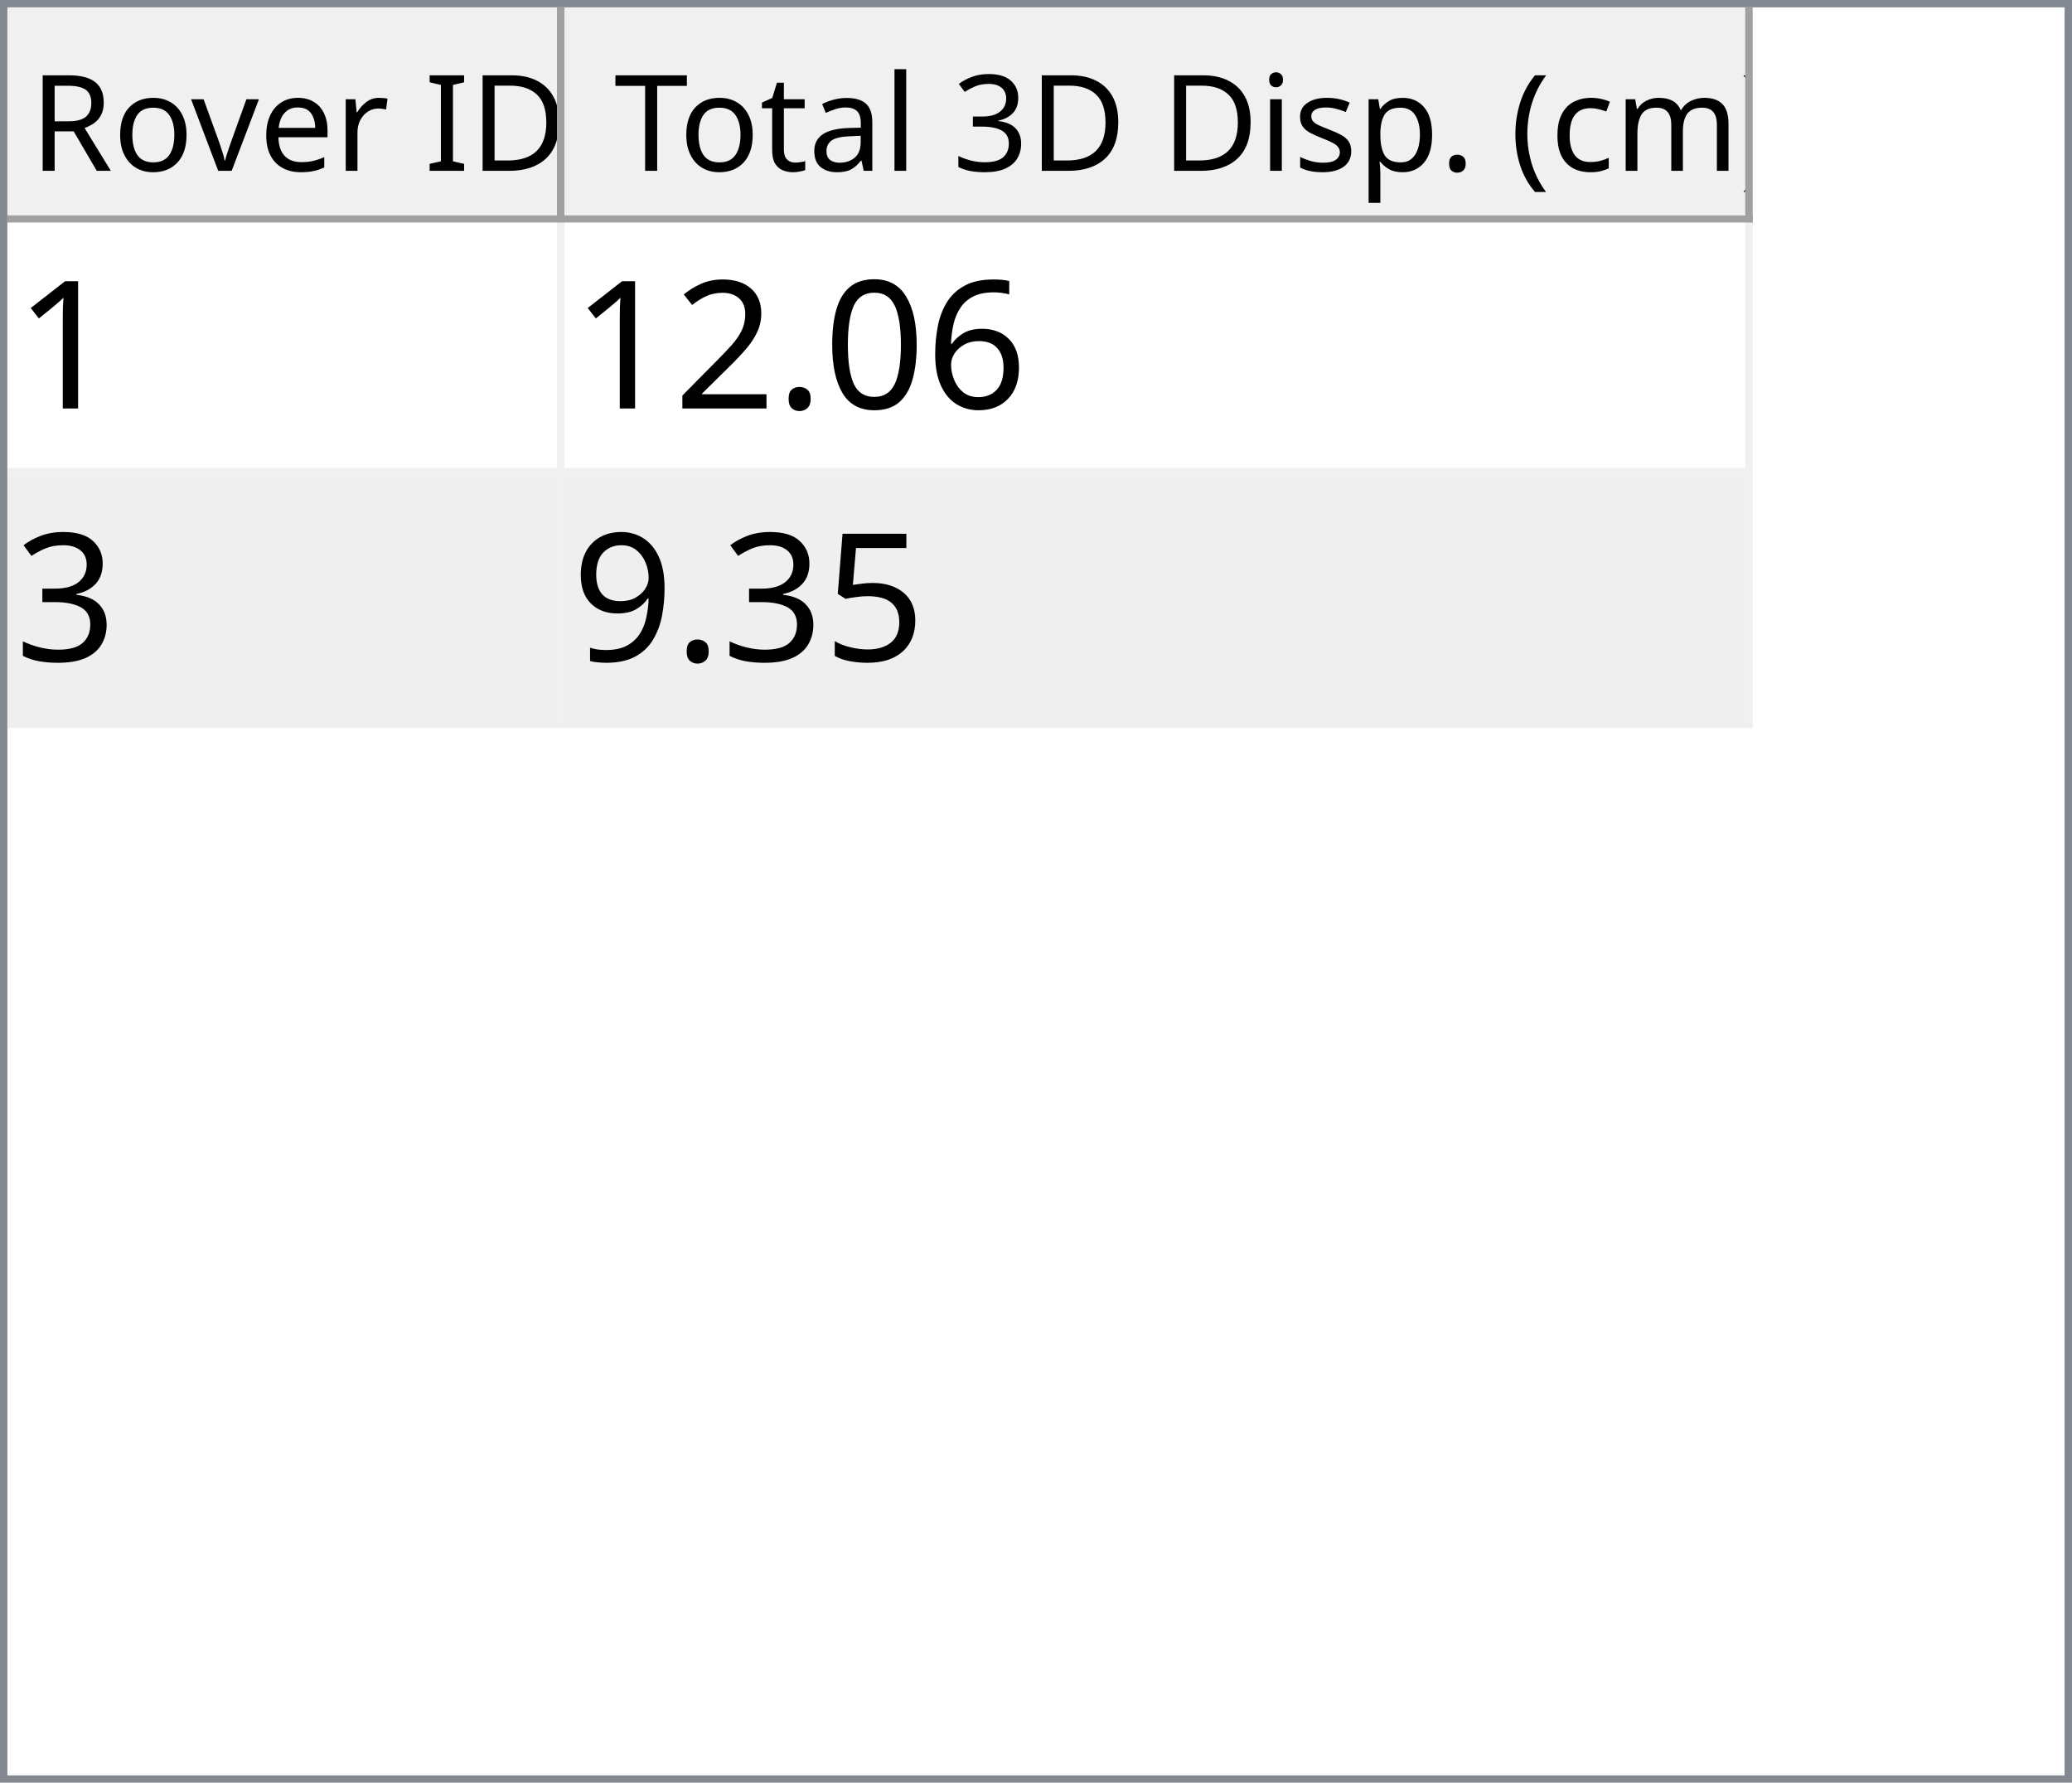
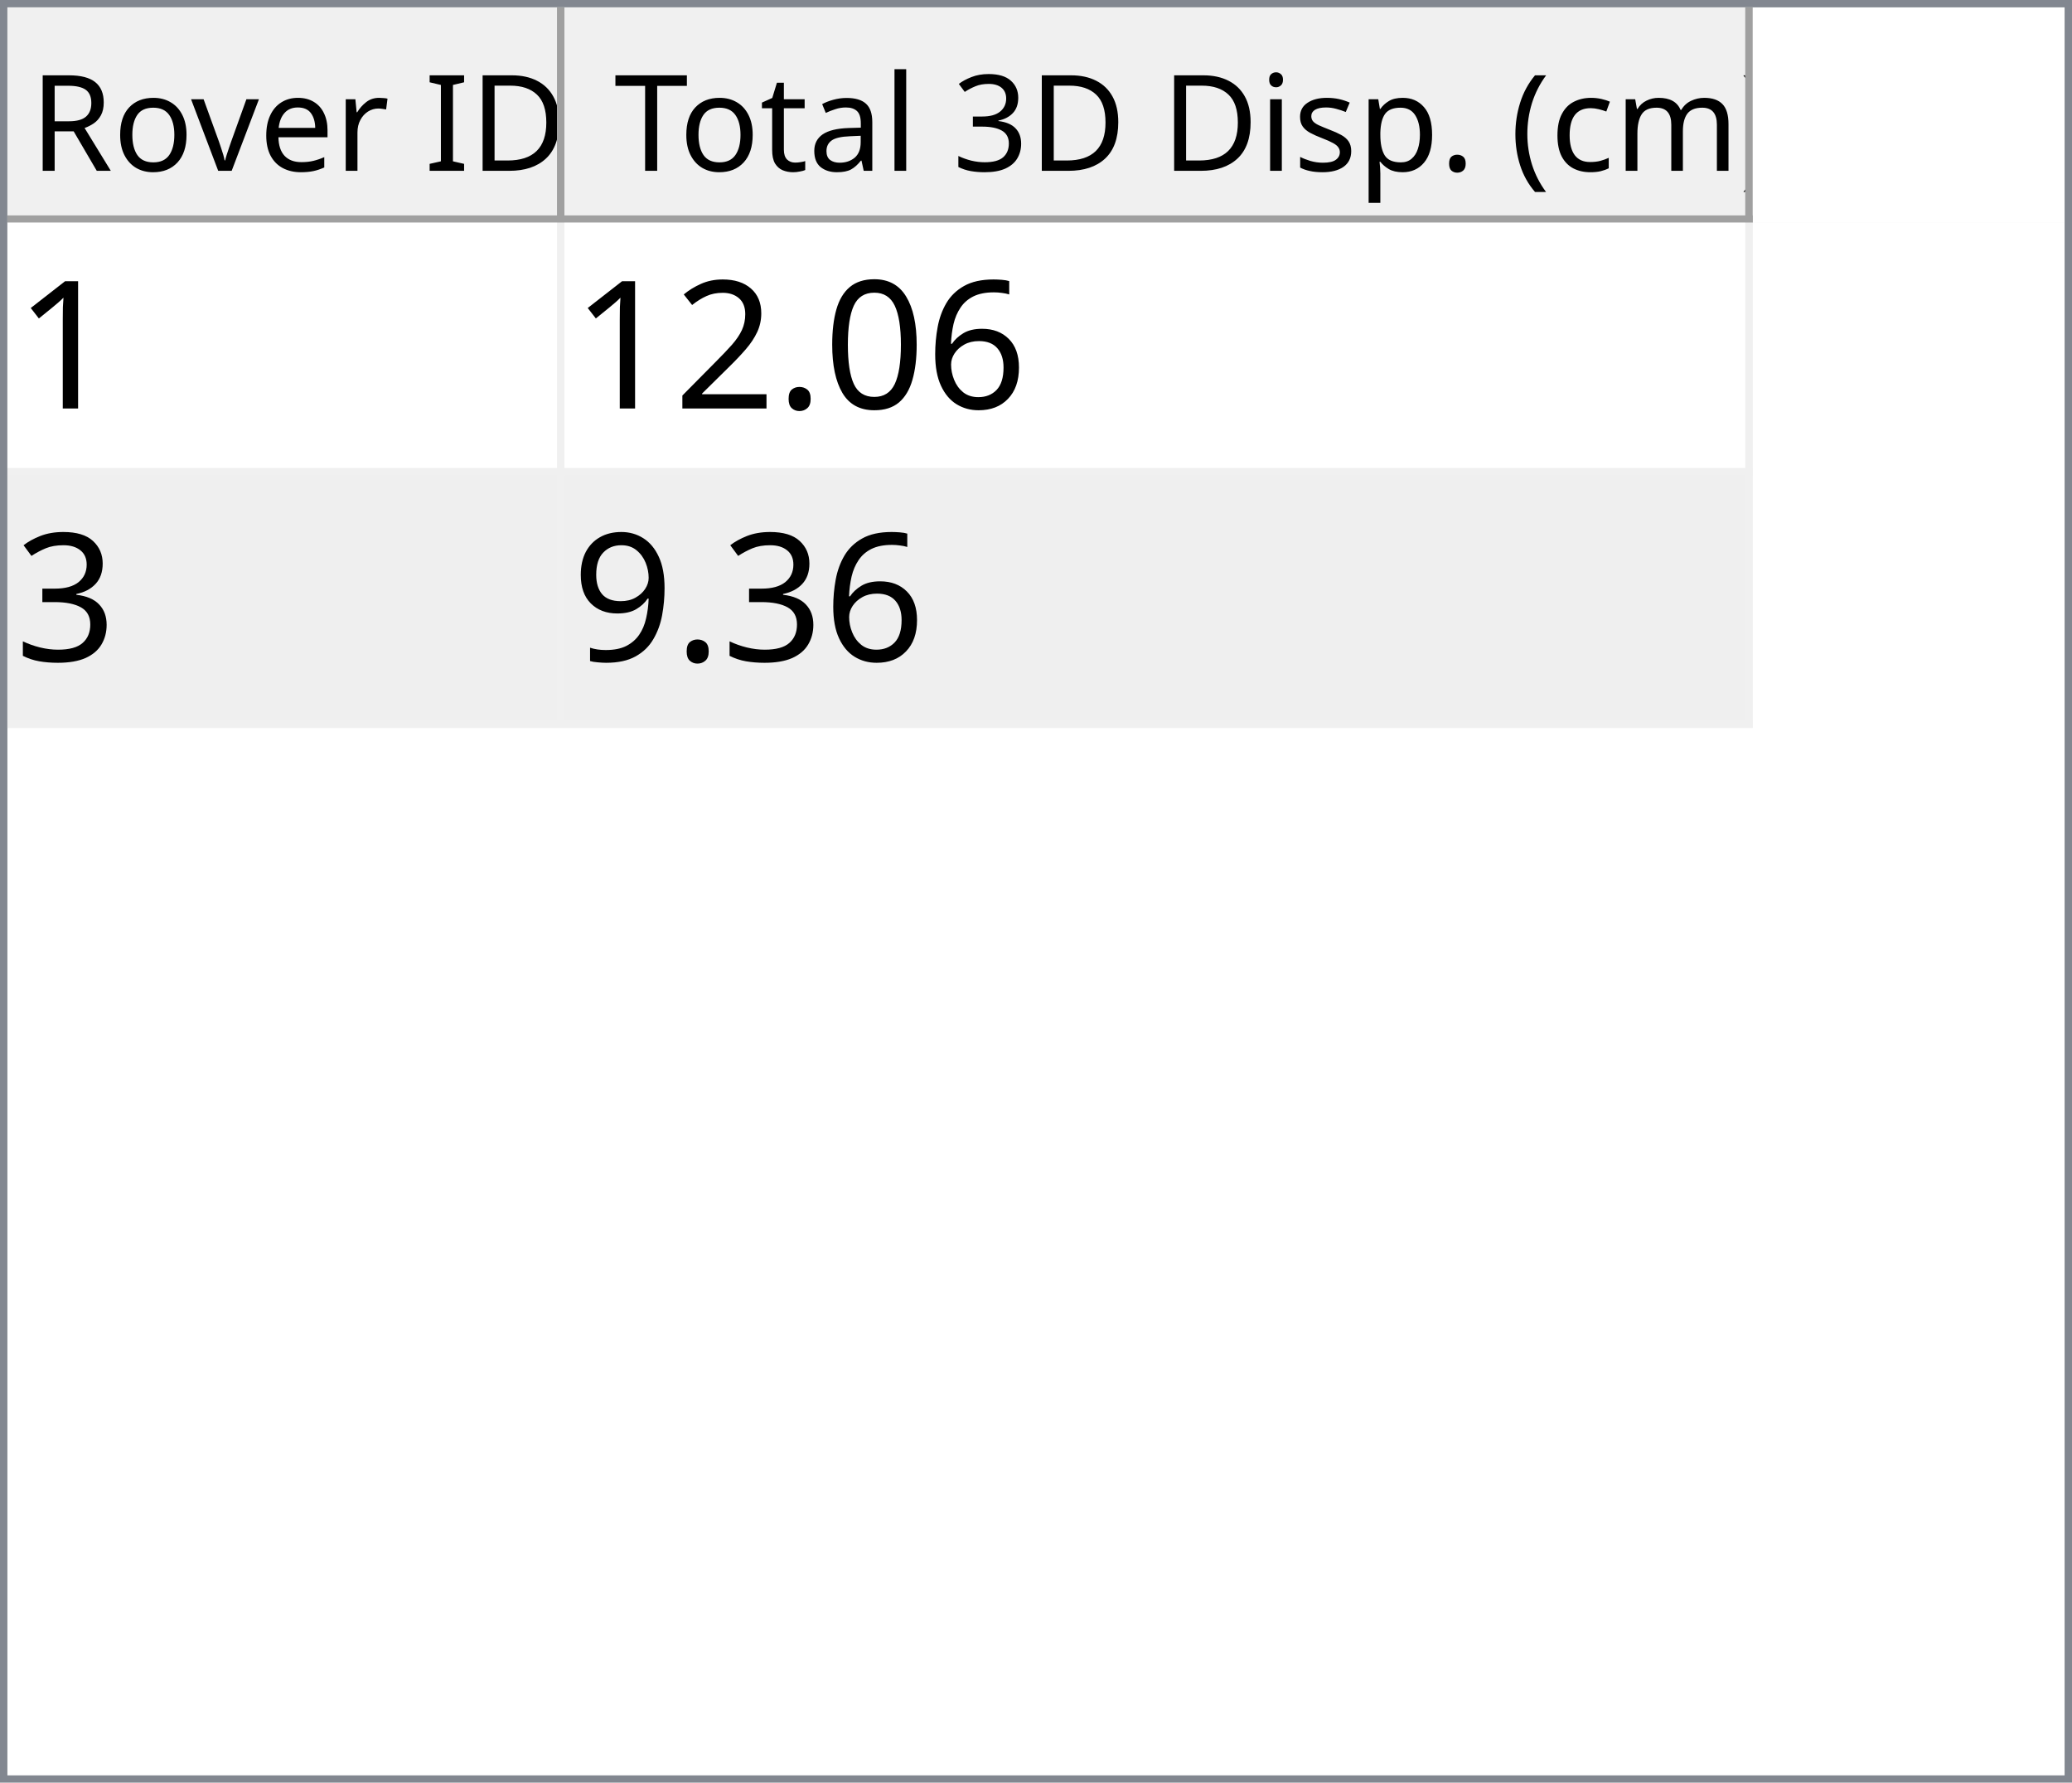
<svg xmlns="http://www.w3.org/2000/svg" style="fill-opacity:1; color-rendering:auto; color-interpolation:auto; text-rendering:auto; stroke:black; stroke-linecap:square; stroke-miterlimit:10; shape-rendering:auto; stroke-opacity:1; fill:black; stroke-dasharray:none; font-weight:normal; stroke-width:1; font-family:'Dialog'; font-style:normal; stroke-linejoin:miter; font-size:12px; stroke-dashoffset:0; image-rendering:auto;" width="279" height="240">
  <defs id="genericDefs" />
  <g>
    <defs id="defs1">
      <clipPath clipPathUnits="userSpaceOnUse" id="clipPath1">
        <path d="M0 0 L279 0 L279 240 L0 240 L0 0 Z" />
      </clipPath>
      <clipPath clipPathUnits="userSpaceOnUse" id="clipPath2">
        <path d="M0 0 L0 240 L279 240 L279 0 Z" />
      </clipPath>
      <clipPath clipPathUnits="userSpaceOnUse" id="clipPath3">
        <path d="M0 0 L0 29 L277 29 L277 0 Z" />
      </clipPath>
      <clipPath clipPathUnits="userSpaceOnUse" id="clipPath4">
        <path d="M0 0 L0 29 L75 29 L75 0 Z" />
      </clipPath>
      <clipPath clipPathUnits="userSpaceOnUse" id="clipPath5">
        <path d="M1 1 L1 28 L74 28 L74 1 Z" />
      </clipPath>
      <clipPath clipPathUnits="userSpaceOnUse" id="clipPath6">
        <path d="M0 0 L0 27 L73 27 L73 0 Z" />
      </clipPath>
      <clipPath clipPathUnits="userSpaceOnUse" id="clipPath7">
        <path d="M-0.5 -0.5 L-0.5 28.5 L74.5 28.5 L74.5 -0.5 Z" />
      </clipPath>
      <clipPath clipPathUnits="userSpaceOnUse" id="clipPath8">
        <path d="M0 0 L0 29 L160 29 L160 0 Z" />
      </clipPath>
      <clipPath clipPathUnits="userSpaceOnUse" id="clipPath9">
        <path d="M1 1 L1 28 L159 28 L159 1 Z" />
      </clipPath>
      <clipPath clipPathUnits="userSpaceOnUse" id="clipPath10">
        <path d="M0 0 L0 27 L158 27 L158 0 Z" />
      </clipPath>
      <clipPath clipPathUnits="userSpaceOnUse" id="clipPath11">
        <path d="M-0.5 -0.5 L-0.5 28.5 L159.5 28.5 L159.5 -0.5 Z" />
      </clipPath>
      <clipPath clipPathUnits="userSpaceOnUse" id="clipPath12">
        <path d="M0 0 L0 209 L277 209 L277 0 Z" />
      </clipPath>
      <clipPath clipPathUnits="userSpaceOnUse" id="clipPath13">
        <path d="M0 0 L0 68 L235 68 L235 0 Z" />
      </clipPath>
      <clipPath clipPathUnits="userSpaceOnUse" id="clipPath14">
        <path d="M-0.5 -0.5 L-0.5 67.5 L234.5 67.5 L234.5 -0.5 Z" />
      </clipPath>
      <clipPath clipPathUnits="userSpaceOnUse" id="clipPath15">
        <path d="M0 0 L0 33 L74 33 L74 0 Z" />
      </clipPath>
      <clipPath clipPathUnits="userSpaceOnUse" id="clipPath16">
        <path d="M0 0 L0 33 L159 33 L159 0 Z" />
      </clipPath>
      <font horiz-adv-x="64.551" id="font1">
        <font-face ascent="107.91" descent="25.098" units-per-em="100" style="font-style:normal; font-family:Segoe UI; font-weight:normal;" />
        <missing-glyph horiz-adv-x="64.551" d="M8.109 0 L8.109 68.266 L56.453 68.266 L56.453 0 L8.109 0 ZM15.328 7.234 L49.219 7.234 L49.219 61.031 L15.328 61.031 L15.328 7.234 Z" />
        <glyph unicode="D" horiz-adv-x="70.117" d="M9.188 0 L9.188 70.016 L28.516 70.016 Q65.531 70.016 65.531 35.891 Q65.531 19.672 55.25 9.836 Q44.969 0 27.734 0 L9.188 0 ZM17.391 62.594 L17.391 7.422 L27.828 7.422 Q41.609 7.422 49.273 14.797 Q56.938 22.172 56.938 35.688 Q56.938 62.594 28.328 62.594 L17.391 62.594 Z" />
        <glyph unicode="I" horiz-adv-x="26.611" d="M17.391 0 L9.188 0 L9.188 70.016 L17.391 70.016 L17.391 0 Z" />
        <glyph unicode=" " horiz-adv-x="27.393" d="" />
        <glyph unicode="r" horiz-adv-x="34.766" d="M34.188 41.891 Q32.078 43.5 28.125 43.5 Q23 43.5 19.555 38.672 Q16.109 33.844 16.109 25.484 L16.109 0 L8.109 0 L8.109 50 L16.109 50 L16.109 39.703 L16.312 39.703 Q18.016 44.969 21.531 47.922 Q25.047 50.875 29.391 50.875 Q32.516 50.875 34.188 50.203 L34.188 41.891 Z" />
        <glyph unicode="e" horiz-adv-x="52.295" d="M48.297 23 L12.984 23 Q13.188 14.656 17.484 10.109 Q21.781 5.562 29.297 5.562 Q37.75 5.562 44.828 11.141 L44.828 3.609 Q38.234 -1.172 27.391 -1.172 Q16.797 -1.172 10.742 5.641 Q4.688 12.453 4.688 24.812 Q4.688 36.469 11.305 43.82 Q17.922 51.172 27.734 51.172 Q37.547 51.172 42.922 44.828 Q48.297 38.484 48.297 27.203 L48.297 23 ZM40.094 29.781 Q40.047 36.719 36.75 40.578 Q33.453 44.438 27.594 44.438 Q21.922 44.438 17.969 40.383 Q14.016 36.328 13.094 29.781 L40.094 29.781 Z" />
        <glyph unicode="v" horiz-adv-x="47.9" d="M47.406 50 L27.484 0 L19.625 0 L0.688 50 L9.469 50 L22.172 13.672 Q23.578 9.672 23.922 6.688 L24.125 6.688 Q24.609 10.453 25.688 13.484 L38.969 50 L47.406 50 Z" />
        <glyph unicode="o" horiz-adv-x="58.594" d="M29 -1.172 Q17.922 -1.172 11.305 5.836 Q4.688 12.844 4.688 24.422 Q4.688 37.016 11.57 44.094 Q18.453 51.172 30.172 51.172 Q41.359 51.172 47.633 44.289 Q53.906 37.406 53.906 25.203 Q53.906 13.234 47.141 6.031 Q40.375 -1.172 29 -1.172 ZM29.594 44.438 Q21.875 44.438 17.383 39.188 Q12.891 33.938 12.891 24.703 Q12.891 15.828 17.43 10.695 Q21.969 5.562 29.594 5.562 Q37.359 5.562 41.531 10.594 Q45.703 15.625 45.703 24.906 Q45.703 34.281 41.531 39.359 Q37.359 44.438 29.594 44.438 Z" />
        <glyph unicode="R" horiz-adv-x="59.814" d="M59.375 0 L49.609 0 L37.891 19.625 Q36.281 22.359 34.766 24.289 Q33.25 26.219 31.664 27.438 Q30.078 28.656 28.25 29.219 Q26.422 29.781 24.125 29.781 L17.391 29.781 L17.391 0 L9.188 0 L9.188 70.016 L30.078 70.016 Q34.672 70.016 38.555 68.867 Q42.438 67.719 45.289 65.375 Q48.141 63.031 49.758 59.547 Q51.375 56.062 51.375 51.375 Q51.375 47.703 50.273 44.656 Q49.172 41.609 47.148 39.211 Q45.125 36.812 42.266 35.133 Q39.406 33.453 35.844 32.516 L35.844 32.328 Q37.594 31.547 38.891 30.547 Q40.188 29.547 41.359 28.18 Q42.531 26.812 43.68 25.078 Q44.828 23.344 46.234 21.047 L59.375 0 ZM17.391 62.594 L17.391 37.203 L28.516 37.203 Q31.594 37.203 34.203 38.133 Q36.812 39.062 38.719 40.797 Q40.625 42.531 41.703 45.047 Q42.781 47.562 42.781 50.688 Q42.781 56.297 39.141 59.445 Q35.5 62.594 28.609 62.594 L17.391 62.594 Z" />
        <glyph unicode=")" horiz-adv-x="30.176" d="M8.297 -15.922 L1.172 -15.922 Q16.406 2.344 16.406 26.812 Q16.406 51.469 1.078 70.016 L8.297 70.016 Q23.531 52.156 23.531 26.703 Q23.531 1.375 8.297 -15.922 Z" />
        <glyph unicode="m" horiz-adv-x="86.133" d="M79.109 0 L71.094 0 L71.094 28.719 Q71.094 37.016 68.531 40.727 Q65.969 44.438 59.906 44.438 Q54.781 44.438 51.195 39.75 Q47.609 35.062 47.609 28.516 L47.609 0 L39.594 0 L39.594 29.688 Q39.594 44.438 28.219 44.438 Q22.953 44.438 19.531 40.016 Q16.109 35.594 16.109 28.516 L16.109 0 L8.109 0 L8.109 50 L16.109 50 L16.109 42.094 L16.312 42.094 Q21.625 51.172 31.844 51.172 Q36.969 51.172 40.773 48.312 Q44.578 45.453 46 40.828 Q51.562 51.172 62.594 51.172 Q79.109 51.172 79.109 30.812 L79.109 0 Z" />
        <glyph unicode="c" horiz-adv-x="46.191" d="M42.188 2.297 Q36.422 -1.172 28.516 -1.172 Q17.828 -1.172 11.258 5.789 Q4.688 12.75 4.688 23.828 Q4.688 36.188 11.766 43.68 Q18.844 51.172 30.672 51.172 Q37.25 51.172 42.281 48.734 L42.281 40.531 Q36.719 44.438 30.375 44.438 Q22.703 44.438 17.797 38.945 Q12.891 33.453 12.891 24.516 Q12.891 15.719 17.508 10.641 Q22.125 5.562 29.891 5.562 Q36.422 5.562 42.188 9.906 L42.188 2.297 Z" />
        <glyph unicode="(" horiz-adv-x="30.176" d="M29.109 -15.922 L21.969 -15.922 Q6.844 1.375 6.844 26.703 Q6.844 52.156 21.969 70.016 L29.203 70.016 Q13.875 51.469 13.875 26.812 Q13.875 2.344 29.109 -15.922 Z" />
        <glyph unicode="." horiz-adv-x="21.68" d="M10.891 -1.078 Q8.641 -1.078 7.055 0.539 Q5.469 2.156 5.469 4.391 Q5.469 6.641 7.055 8.273 Q8.641 9.906 10.891 9.906 Q13.188 9.906 14.797 8.273 Q16.406 6.641 16.406 4.391 Q16.406 2.156 14.797 0.539 Q13.188 -1.078 10.891 -1.078 Z" />
        <glyph unicode="p" horiz-adv-x="58.789" d="M16.312 7.234 L16.109 7.234 L16.109 -23 L8.109 -23 L8.109 50 L16.109 50 L16.109 41.219 L16.312 41.219 Q22.219 51.172 33.594 51.172 Q43.266 51.172 48.688 44.461 Q54.109 37.75 54.109 26.469 Q54.109 13.922 48 6.375 Q41.891 -1.172 31.297 -1.172 Q21.578 -1.172 16.312 7.234 ZM16.109 27.391 L16.109 20.406 Q16.109 14.203 20.141 9.883 Q24.172 5.562 30.375 5.562 Q37.641 5.562 41.773 11.133 Q45.906 16.703 45.906 26.609 Q45.906 34.969 42.047 39.703 Q38.188 44.438 31.594 44.438 Q24.609 44.438 20.359 39.578 Q16.109 34.719 16.109 27.391 Z" />
        <glyph unicode="s" horiz-adv-x="42.432" d="M5.078 1.812 L5.078 10.406 Q11.625 5.562 19.484 5.562 Q30.031 5.562 30.031 12.594 Q30.031 14.594 29.125 15.992 Q28.219 17.391 26.68 18.461 Q25.141 19.531 23.07 20.383 Q21 21.234 18.609 22.172 Q15.281 23.484 12.766 24.828 Q10.25 26.172 8.57 27.859 Q6.891 29.547 6.031 31.695 Q5.172 33.844 5.172 36.719 Q5.172 40.234 6.789 42.945 Q8.406 45.656 11.086 47.484 Q13.766 49.312 17.211 50.242 Q20.656 51.172 24.312 51.172 Q30.812 51.172 35.938 48.922 L35.938 40.828 Q30.422 44.438 23.25 44.438 Q21 44.438 19.195 43.922 Q17.391 43.406 16.094 42.477 Q14.797 41.547 14.086 40.258 Q13.375 38.969 13.375 37.406 Q13.375 35.453 14.086 34.133 Q14.797 32.812 16.164 31.789 Q17.531 30.766 19.484 29.938 Q21.438 29.109 23.922 28.125 Q27.25 26.859 29.883 25.516 Q32.516 24.172 34.375 22.484 Q36.234 20.797 37.234 18.602 Q38.234 16.406 38.234 13.375 Q38.234 9.672 36.602 6.938 Q34.969 4.203 32.234 2.398 Q29.5 0.594 25.93 -0.289 Q22.359 -1.172 18.453 -1.172 Q10.75 -1.172 5.078 1.812 Z" />
        <glyph unicode="i" horiz-adv-x="24.219" d="M12.203 62.703 Q10.062 62.703 8.547 64.164 Q7.031 65.625 7.031 67.875 Q7.031 70.125 8.547 71.609 Q10.062 73.094 12.203 73.094 Q14.406 73.094 15.945 71.609 Q17.484 70.125 17.484 67.875 Q17.484 65.719 15.945 64.211 Q14.406 62.703 12.203 62.703 ZM16.109 0 L8.109 0 L8.109 50 L16.109 50 L16.109 0 Z" />
        <glyph unicode="3" horiz-adv-x="53.906" d="M46.531 19.828 Q46.531 15.094 44.75 11.211 Q42.969 7.328 39.719 4.57 Q36.469 1.812 31.93 0.297 Q27.391 -1.219 21.922 -1.219 Q11.922 -1.219 6 2.594 L6 11.188 Q13.094 5.609 22.219 5.609 Q25.875 5.609 28.828 6.539 Q31.781 7.469 33.906 9.227 Q36.031 10.984 37.18 13.477 Q38.328 15.969 38.328 19.094 Q38.328 32.812 18.797 32.812 L12.984 32.812 L12.984 39.594 L18.5 39.594 Q35.797 39.594 35.797 52.484 Q35.797 64.406 22.609 64.406 Q15.188 64.406 8.688 59.422 L8.688 67.188 Q15.375 71.188 24.609 71.188 Q29 71.188 32.57 69.969 Q36.141 68.75 38.68 66.555 Q41.219 64.359 42.609 61.281 Q44 58.203 44 54.5 Q44 40.672 30.031 36.719 L30.031 36.531 Q33.594 36.141 36.625 34.797 Q39.656 33.453 41.852 31.305 Q44.047 29.156 45.289 26.25 Q46.531 23.344 46.531 19.828 Z" />
        <glyph unicode="l" horiz-adv-x="24.219" d="M16.109 0 L8.109 0 L8.109 74.031 L16.109 74.031 L16.109 0 Z" />
        <glyph unicode="a" horiz-adv-x="50.879" d="M43.891 0 L35.891 0 L35.891 7.812 L35.688 7.812 Q30.469 -1.172 20.312 -1.172 Q12.844 -1.172 8.617 2.781 Q4.391 6.734 4.391 13.281 Q4.391 27.297 20.906 29.594 L35.891 31.688 Q35.891 44.438 25.594 44.438 Q16.547 44.438 9.281 38.281 L9.281 46.484 Q16.656 51.172 26.266 51.172 Q43.891 51.172 43.891 32.516 L43.891 0 ZM35.891 25.297 L23.828 23.641 Q18.266 22.859 15.43 20.875 Q12.594 18.891 12.594 13.875 Q12.594 10.203 15.211 7.883 Q17.828 5.562 22.172 5.562 Q28.125 5.562 32.008 9.742 Q35.891 13.922 35.891 20.312 L35.891 25.297 Z" />
        <glyph unicode="t" horiz-adv-x="33.887" d="M31.297 0.484 Q28.469 -1.078 23.828 -1.078 Q10.688 -1.078 10.688 13.578 L10.688 43.172 L2.094 43.172 L2.094 50 L10.688 50 L10.688 62.203 L18.703 64.797 L18.703 50 L31.297 50 L31.297 43.172 L18.703 43.172 L18.703 14.984 Q18.703 9.969 20.414 7.82 Q22.125 5.672 26.078 5.672 Q29.109 5.672 31.297 7.328 L31.297 0.484 Z" />
        <glyph unicode="T" horiz-adv-x="52.393" d="M50.594 62.594 L30.375 62.594 L30.375 0 L22.172 0 L22.172 62.594 L2 62.594 L2 70.016 L50.594 70.016 L50.594 62.594 Z" />
      </font>
      <font horiz-adv-x="75.0" id="font2">
        <font-face ascent="100.537" descent="21.973" units-per-em="100" style="font-style:normal; font-family:sans-serif; font-weight:normal;" />
        <missing-glyph horiz-adv-x="75.0" d="M12.5 0 L12.5 62.5 L62.5 62.5 L62.5 0 L12.5 0 ZM14.062 1.562 L60.938 1.562 L60.938 60.938 L14.062 60.938 L14.062 1.562 Z" />
        <glyph unicode="1" horiz-adv-x="55.615" d="M37.25 0 L28.469 0 L28.469 56 Q25.297 52.984 20.141 49.953 Q14.984 46.922 10.891 45.406 L10.891 53.906 Q18.266 57.375 23.781 62.305 Q29.297 67.234 31.594 71.875 L37.25 71.875 L37.25 0 Z" />
        <glyph unicode="6" horiz-adv-x="55.615" d="M49.75 54.047 L41.016 53.375 Q39.844 58.547 37.703 60.891 Q34.125 64.656 28.906 64.656 Q24.703 64.656 21.531 62.312 Q17.391 59.281 14.992 53.469 Q12.594 47.656 12.5 36.922 Q15.672 41.75 20.266 44.094 Q24.859 46.438 29.891 46.438 Q38.672 46.438 44.852 39.969 Q51.031 33.5 51.031 23.25 Q51.031 16.5 48.125 10.719 Q45.219 4.938 40.141 1.859 Q35.062 -1.219 28.609 -1.219 Q17.625 -1.219 10.695 6.859 Q3.766 14.938 3.766 33.5 Q3.766 54.25 11.422 63.672 Q18.109 71.875 29.438 71.875 Q37.891 71.875 43.289 67.141 Q48.688 62.406 49.75 54.047 ZM13.875 23.188 Q13.875 18.656 15.797 14.508 Q17.719 10.359 21.188 8.18 Q24.656 6 28.469 6 Q34.031 6 38.039 10.492 Q42.047 14.984 42.047 22.703 Q42.047 30.125 38.086 34.398 Q34.125 38.672 28.125 38.672 Q22.172 38.672 18.023 34.398 Q13.875 30.125 13.875 23.188 Z" />
        <glyph unicode="0" horiz-adv-x="55.615" d="M4.156 35.297 Q4.156 48 6.766 55.742 Q9.375 63.484 14.523 67.68 Q19.672 71.875 27.484 71.875 Q33.25 71.875 37.594 69.555 Q41.938 67.234 44.773 62.867 Q47.609 58.5 49.219 52.227 Q50.828 45.953 50.828 35.297 Q50.828 22.703 48.242 14.969 Q45.656 7.234 40.508 3.008 Q35.359 -1.219 27.484 -1.219 Q17.141 -1.219 11.234 6.203 Q4.156 15.141 4.156 35.297 ZM13.188 35.297 Q13.188 17.672 17.312 11.836 Q21.438 6 27.484 6 Q33.547 6 37.672 11.859 Q41.797 17.719 41.797 35.297 Q41.797 52.984 37.672 58.789 Q33.547 64.594 27.391 64.594 Q21.344 64.594 17.719 59.469 Q13.188 52.938 13.188 35.297 Z" />
        <glyph unicode="." horiz-adv-x="27.783" d="M9.078 0 L9.078 10.016 L19.094 10.016 L19.094 0 L9.078 0 Z" />
        <glyph unicode="2" horiz-adv-x="55.615" d="M50.344 8.453 L50.344 0 L3.031 0 Q2.938 3.172 4.047 6.109 Q5.859 10.938 9.836 15.625 Q13.812 20.312 21.344 26.469 Q33.016 36.031 37.117 41.625 Q41.219 47.219 41.219 52.203 Q41.219 57.422 37.477 61.008 Q33.734 64.594 27.734 64.594 Q21.391 64.594 17.578 60.789 Q13.766 56.984 13.719 50.25 L4.688 51.172 Q5.609 61.281 11.664 66.578 Q17.719 71.875 27.938 71.875 Q38.234 71.875 44.242 66.164 Q50.25 60.453 50.25 52 Q50.25 47.703 48.492 43.555 Q46.734 39.406 42.656 34.812 Q38.578 30.219 29.109 22.219 Q21.188 15.578 18.945 13.211 Q16.703 10.844 15.234 8.453 L50.344 8.453 Z" />
        <glyph unicode="3" horiz-adv-x="55.615" d="M4.203 18.891 L12.984 20.062 Q14.5 12.594 18.141 9.297 Q21.781 6 27 6 Q33.203 6 37.477 10.297 Q41.75 14.594 41.75 20.953 Q41.75 27 37.797 30.93 Q33.844 34.859 27.734 34.859 Q25.25 34.859 21.531 33.891 L22.516 41.609 Q23.391 41.5 23.922 41.5 Q29.547 41.5 34.039 44.43 Q38.531 47.359 38.531 53.469 Q38.531 58.297 35.258 61.477 Q31.984 64.656 26.812 64.656 Q21.688 64.656 18.266 61.43 Q14.844 58.203 13.875 51.766 L5.078 53.328 Q6.688 62.156 12.398 67.016 Q18.109 71.875 26.609 71.875 Q32.469 71.875 37.398 69.359 Q42.328 66.844 44.945 62.5 Q47.562 58.156 47.562 53.266 Q47.562 48.641 45.07 44.828 Q42.578 41.016 37.703 38.766 Q44.047 37.312 47.562 32.695 Q51.078 28.078 51.078 21.141 Q51.078 11.766 44.242 5.25 Q37.406 -1.266 26.953 -1.266 Q17.531 -1.266 11.305 4.352 Q5.078 9.969 4.203 18.891 Z" />
-         <glyph unicode="5" horiz-adv-x="55.615" d="M4.156 18.75 L13.375 19.531 Q14.406 12.797 18.141 9.398 Q21.875 6 27.156 6 Q33.5 6 37.891 10.789 Q42.281 15.578 42.281 23.484 Q42.281 31 38.062 35.352 Q33.844 39.703 27 39.703 Q22.75 39.703 19.336 37.773 Q15.922 35.844 13.969 32.766 L5.719 33.844 L12.641 70.609 L48.25 70.609 L48.25 62.203 L19.672 62.203 L15.828 42.969 Q22.266 47.469 29.344 47.469 Q38.719 47.469 45.164 40.969 Q51.609 34.469 51.609 24.266 Q51.609 14.547 45.953 7.469 Q39.062 -1.219 27.156 -1.219 Q17.391 -1.219 11.211 4.25 Q5.031 9.719 4.156 18.75 Z" />
        <glyph unicode="9" horiz-adv-x="55.615" d="M5.469 16.547 L13.922 17.328 Q14.984 11.375 18.016 8.688 Q21.047 6 25.781 6 Q29.828 6 32.883 7.859 Q35.938 9.719 37.891 12.82 Q39.844 15.922 41.164 21.195 Q42.484 26.469 42.484 31.938 Q42.484 32.516 42.438 33.688 Q39.797 29.5 35.234 26.883 Q30.672 24.266 25.344 24.266 Q16.453 24.266 10.305 30.711 Q4.156 37.156 4.156 47.703 Q4.156 58.594 10.578 65.234 Q17 71.875 26.656 71.875 Q33.641 71.875 39.43 68.117 Q45.219 64.359 48.219 57.398 Q51.219 50.438 51.219 37.25 Q51.219 23.531 48.242 15.406 Q45.266 7.281 39.383 3.031 Q33.5 -1.219 25.594 -1.219 Q17.188 -1.219 11.867 3.445 Q6.547 8.109 5.469 16.547 ZM41.453 48.141 Q41.453 55.719 37.43 60.156 Q33.406 64.594 27.734 64.594 Q21.875 64.594 17.531 59.812 Q13.188 55.031 13.188 47.406 Q13.188 40.578 17.312 36.305 Q21.438 32.031 27.484 32.031 Q33.594 32.031 37.523 36.305 Q41.453 40.578 41.453 48.141 Z" />
      </font>
    </defs>
    <g style="fill:white; stroke:white;">
      <rect x="0" y="0" width="279" style="clip-path:url(#clipPath1); stroke:none;" height="240" />
    </g>
    <g style="fill:white; text-rendering:optimizeSpeed; color-rendering:optimizeSpeed; image-rendering:optimizeSpeed; shape-rendering:crispEdges; stroke:white; color-interpolation:sRGB;">
      <rect x="0" width="279" height="240" y="0" style="stroke:none;" />
      <path style="stroke:none;" d="M0 240 L279 240 L279 0 L0 0 Z" />
    </g>
    <g style="fill:rgb(240,240,240); font-size:18px; font-family:'Segoe UI'; stroke:rgb(240,240,240);">
      <rect x="0" y="0" width="279" style="clip-path:url(#clipPath2); stroke:none;" height="240" />
    </g>
    <g style="fill:rgb(130,135,144); font-size:18px; font-family:'Segoe UI'; stroke:rgb(130,135,144);">
      <path d="M0 0 L279 0 L279 240 L0 240 L0 0 ZM1 1 L278 1 L278 239 L1 239 L1 1 Z" style="fill-rule:evenodd; clip-path:url(#clipPath2); stroke:none;" />
    </g>
    <g style="fill:white; font-size:18px; font-family:'Segoe UI'; stroke:white;" transform="translate(1,1)">
      <rect x="0" y="0" width="277" style="clip-path:url(#clipPath3); stroke:none;" height="29" />
    </g>
    <g style="fill:rgb(240,240,240); font-size:18px; font-family:'Segoe UI'; stroke:rgb(240,240,240);" transform="translate(1,1)">
      <rect x="0" y="0" width="75" style="clip-path:url(#clipPath4); stroke:none;" height="29" />
    </g>
    <g style="font-family:'Segoe UI'; font-size:18px;" transform="translate(2,2)">
      <text x="2" xml:space="preserve" y="21" style="clip-path:url(#clipPath6); stroke:none;">Rover ID</text>
    </g>
    <g transform="translate(1.5,1.5)" style="fill:rgb(160,160,160); font-size:18px; font-family:'Segoe UI'; stroke:rgb(160,160,160); stroke-linejoin:bevel;">
      <line x1="74" x2="74" y1="0" style="fill:none; clip-path:url(#clipPath7);" y2="28" />
    </g>
    <g transform="matrix(1,0,0,1,1,1) translate(0.5,0.5)" style="fill:rgb(160,160,160); font-size:18px; font-family:'Segoe UI'; stroke:rgb(160,160,160); stroke-linejoin:bevel;">
      <line x1="0" x2="74" y1="28" style="fill:none; clip-path:url(#clipPath7);" y2="28" />
    </g>
    <g style="fill:rgb(240,240,240); font-size:18px; font-family:'Segoe UI'; stroke:rgb(240,240,240);" transform="translate(76,1)">
      <rect x="0" y="0" width="160" style="clip-path:url(#clipPath8); stroke:none;" height="29" />
    </g>
    <g style="font-family:'Segoe UI'; font-size:18px;" transform="translate(77,2)">
      <text x="1" xml:space="preserve" y="21" style="clip-path:url(#clipPath10); stroke:none;"> Total 3D Disp. (cm)</text>
    </g>
    <g transform="translate(76.5,1.5)" style="fill:rgb(160,160,160); font-size:18px; font-family:'Segoe UI'; stroke:rgb(160,160,160); stroke-linejoin:bevel;">
      <line x1="159" x2="159" y1="0" style="fill:none; clip-path:url(#clipPath11);" y2="28" />
    </g>
    <g transform="matrix(1,0,0,1,76,1) translate(0.5,0.5)" style="fill:rgb(160,160,160); font-size:18px; font-family:'Segoe UI'; stroke:rgb(160,160,160); stroke-linejoin:bevel;">
      <line x1="0" x2="159" y1="28" style="fill:none; clip-path:url(#clipPath11);" y2="28" />
    </g>
    <g style="fill:white; font-size:18px; font-family:'Segoe UI'; stroke:white;" transform="translate(1,30)">
      <rect x="0" y="0" width="277" style="clip-path:url(#clipPath12); stroke:none;" height="209" />
    </g>
    <g style="fill:rgb(240,240,240); font-size:24px; font-family:sans-serif; stroke:rgb(240,240,240);" transform="translate(1,30)">
      <rect x="0" y="0" width="235" style="clip-path:url(#clipPath13); stroke:none;" height="68" />
      <line transform="translate(0.5,0.5)" x1="0" x2="234" y1="33" style="clip-path:url(#clipPath14); fill:none; stroke-linejoin:bevel;" y2="33" />
    </g>
    <g transform="matrix(1,0,0,1,1,30) translate(0.5,0.5)" style="fill:rgb(240,240,240); font-size:24px; font-family:sans-serif; stroke:rgb(240,240,240); stroke-linejoin:bevel;">
      <line x1="0" x2="234" y1="67" style="fill:none; clip-path:url(#clipPath14);" y2="67" />
    </g>
    <g transform="matrix(1,0,0,1,1,30) translate(0.5,0.5)" style="fill:rgb(240,240,240); font-size:24px; font-family:sans-serif; stroke:rgb(240,240,240); stroke-linejoin:bevel;">
      <line x1="74" x2="74" y1="0" style="fill:none; clip-path:url(#clipPath14);" y2="67" />
    </g>
    <g transform="matrix(1,0,0,1,1,30) translate(0.5,0.5)" style="fill:rgb(240,240,240); font-size:24px; font-family:sans-serif; stroke:rgb(240,240,240); stroke-linejoin:bevel;">
      <line x1="234" x2="234" y1="0" style="fill:none; clip-path:url(#clipPath14);" y2="67" />
    </g>
    <g style="fill:white; font-size:24px; font-family:sans-serif; stroke:white;" transform="matrix(1,0,0,1,1,30)">
      <rect x="0" y="0" width="74" style="clip-path:url(#clipPath15); stroke:none;" height="33" />
      <text x="1" y="25" style="fill:black; clip-path:url(#clipPath15); stroke:none;" xml:space="preserve">1</text>
    </g>
    <g style="fill:white; font-size:24px; font-family:sans-serif; stroke:white;" transform="matrix(1,0,0,1,1,30) translate(75,0)">
      <rect x="0" y="0" width="159" style="clip-path:url(#clipPath16); stroke:none;" height="33" />
      <text x="1" y="25" style="fill:black; clip-path:url(#clipPath16); stroke:none;" xml:space="preserve">12.06</text>
    </g>
    <g style="fill:rgb(239,239,239); font-size:24px; font-family:sans-serif; stroke:rgb(239,239,239);" transform="matrix(1,0,0,1,1,30) translate(0,34)">
      <rect x="0" y="0" width="74" style="clip-path:url(#clipPath15); stroke:none;" height="33" />
      <text x="1" y="25" style="fill:black; clip-path:url(#clipPath15); stroke:none;" xml:space="preserve">3</text>
    </g>
    <g style="fill:rgb(239,239,239); font-size:24px; font-family:sans-serif; stroke:rgb(239,239,239);" transform="matrix(1,0,0,1,1,30) translate(75,34)">
      <rect x="0" y="0" width="159" style="clip-path:url(#clipPath16); stroke:none;" height="33" />
-       <text x="1" y="25" style="fill:black; clip-path:url(#clipPath16); stroke:none;" xml:space="preserve">9.35</text>
+       <text x="1" y="25" style="fill:black; clip-path:url(#clipPath16); stroke:none;" xml:space="preserve">9.36</text>
    </g>
  </g>
</svg>
